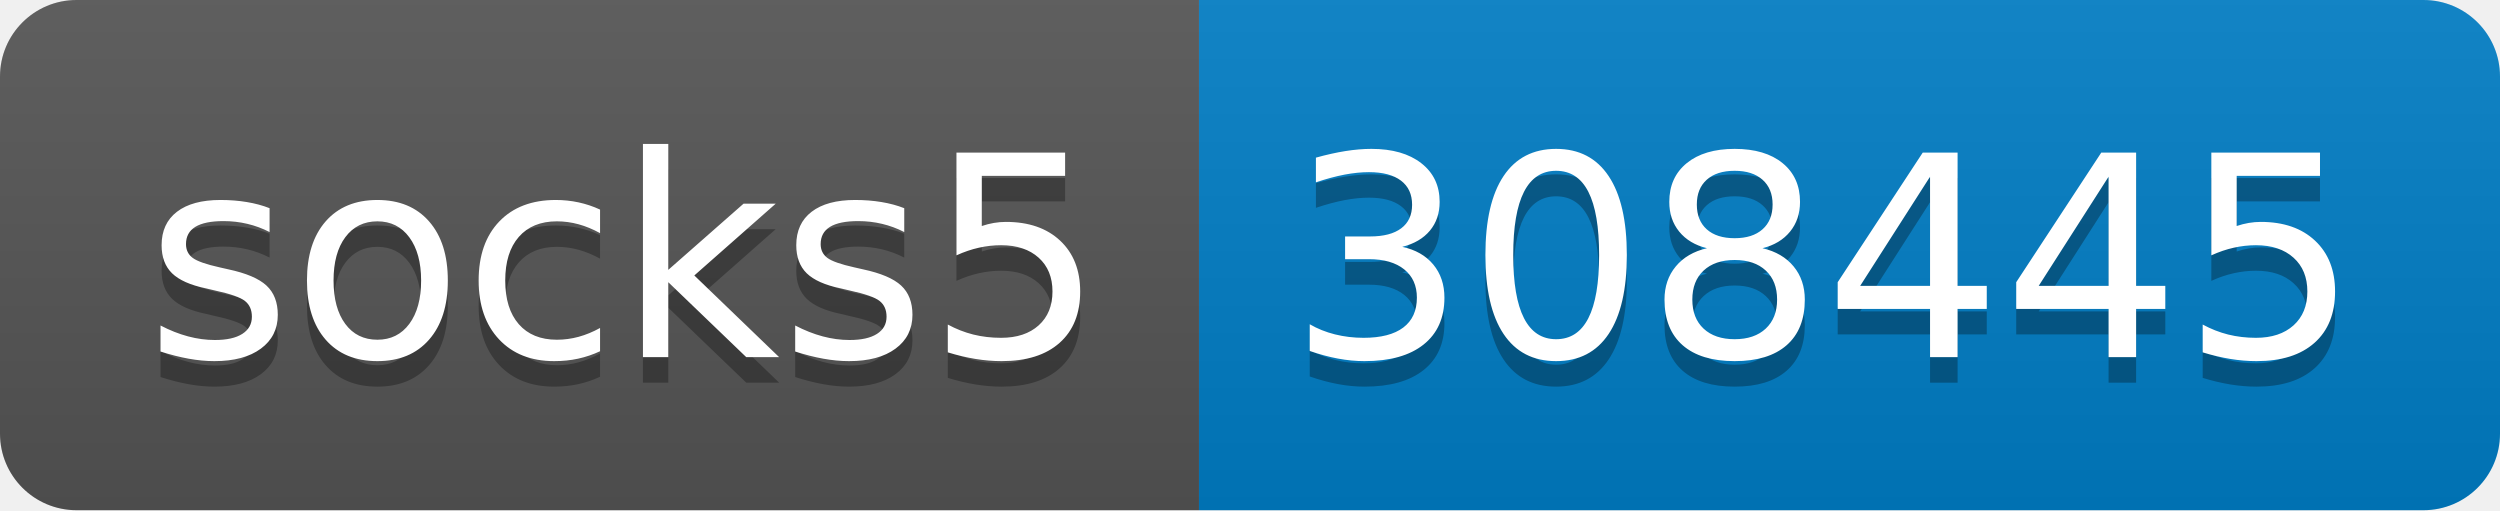
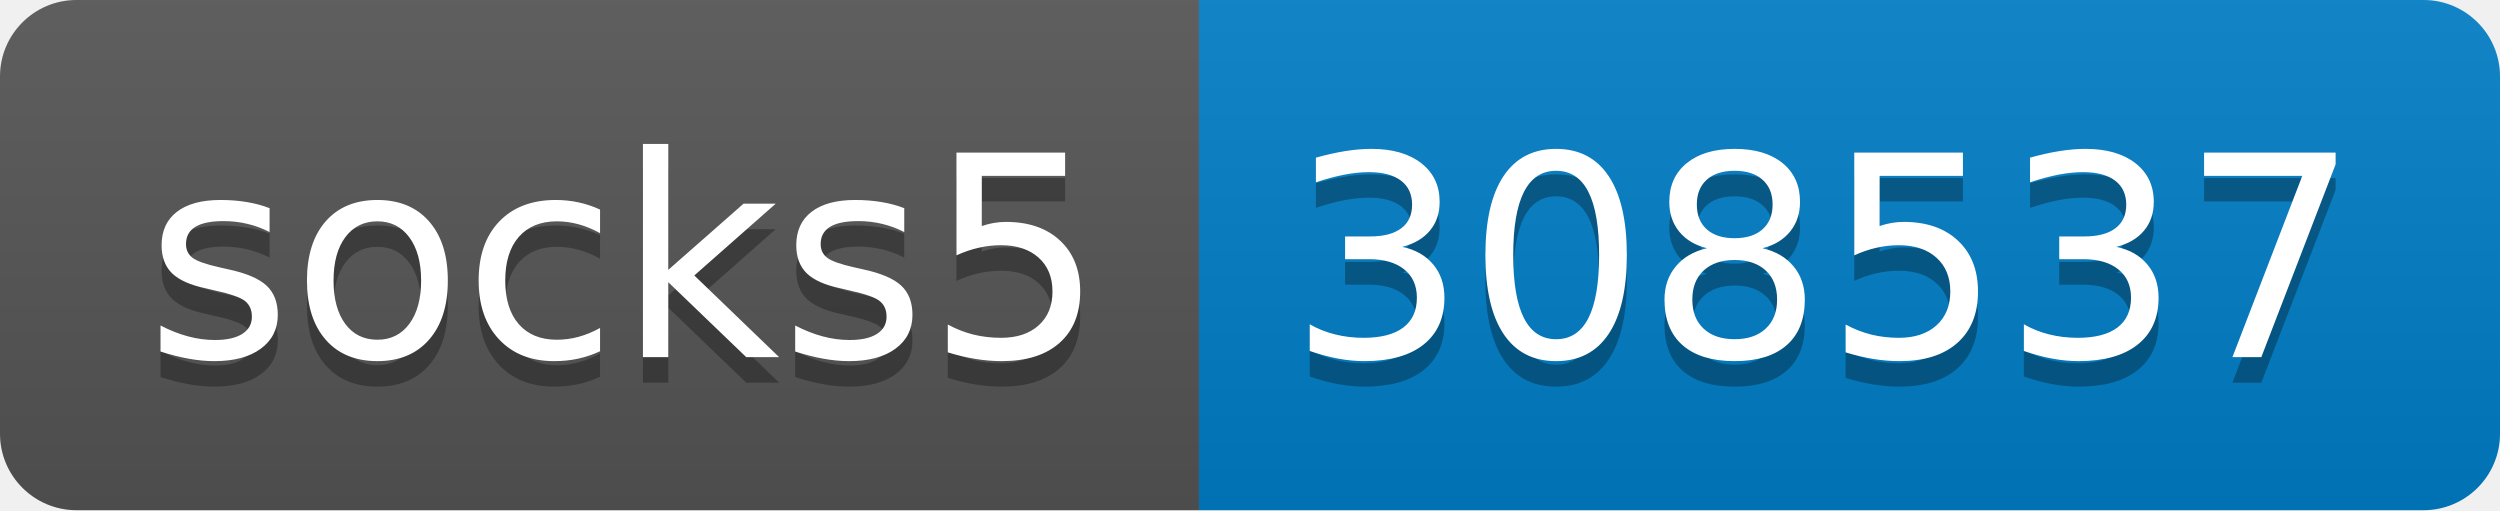
- <svg xmlns="http://www.w3.org/2000/svg" width="98" height="20" role="img" aria-label="socks5: 308445">
+ <svg xmlns="http://www.w3.org/2000/svg" width="98" height="20" role="img" aria-label="socks5: 308537">
  <linearGradient id="s" x2="0" y2="100%">
    <stop offset="0" stop-color="#bbb" stop-opacity=".1" />
    <stop offset="1" stop-opacity=".1" />
  </linearGradient>
  <clipPath id="r">
    <rect width="98" height="20" rx="3" fill="#fff" />
  </clipPath>
  <g clip-path="url(#r)">
    <rect width="47" height="20" fill="#555" />
    <rect x="47" width="51" height="20" fill="#007ec6" />
    <rect width="98" height="20" fill="url(#s)" />
  </g>
  <g fill="#fff" text-anchor="middle" font-family="Verdana,Geneva,DejaVu Sans,sans-serif" text-rendering="geometricPrecision" font-size="110">
    <text aria-hidden="true" x="245" y="150" fill="#010101" fill-opacity=".3" transform="scale(.1)" textLength="370">socks5</text>
    <text x="245" y="140" transform="scale(.1)" fill="#fff" textLength="370">socks5</text>
-     <text aria-hidden="true" x="715" y="150" fill="#010101" fill-opacity=".3" transform="scale(.1)" textLength="410">308445</text>
-     <text x="715" y="140" transform="scale(.1)" fill="#fff" textLength="410">308445</text>
+     <text aria-hidden="true" x="715" y="150" fill="#010101" fill-opacity=".3" transform="scale(.1)" textLength="410">308537</text>
+     <text x="715" y="140" transform="scale(.1)" fill="#fff" textLength="410">308537</text>
  </g>
</svg>
